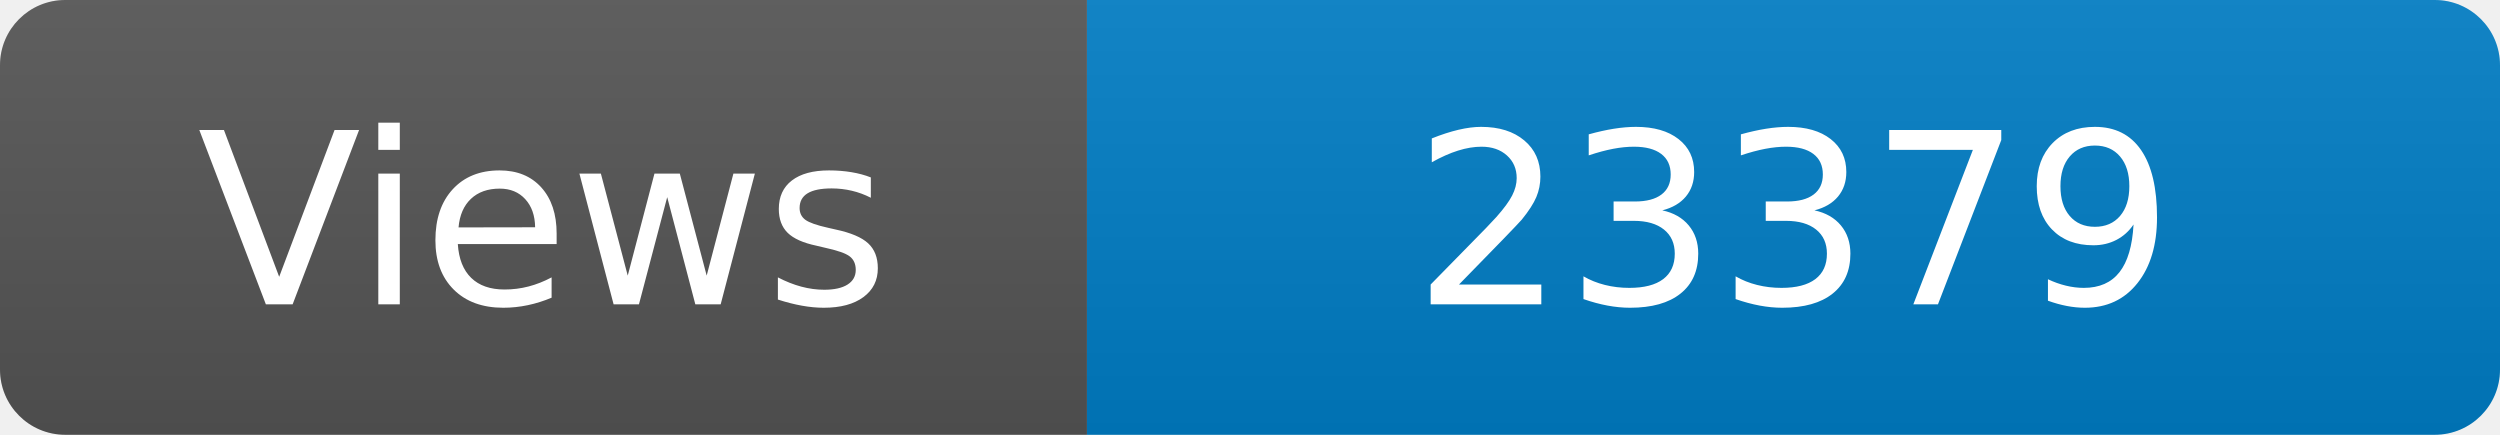
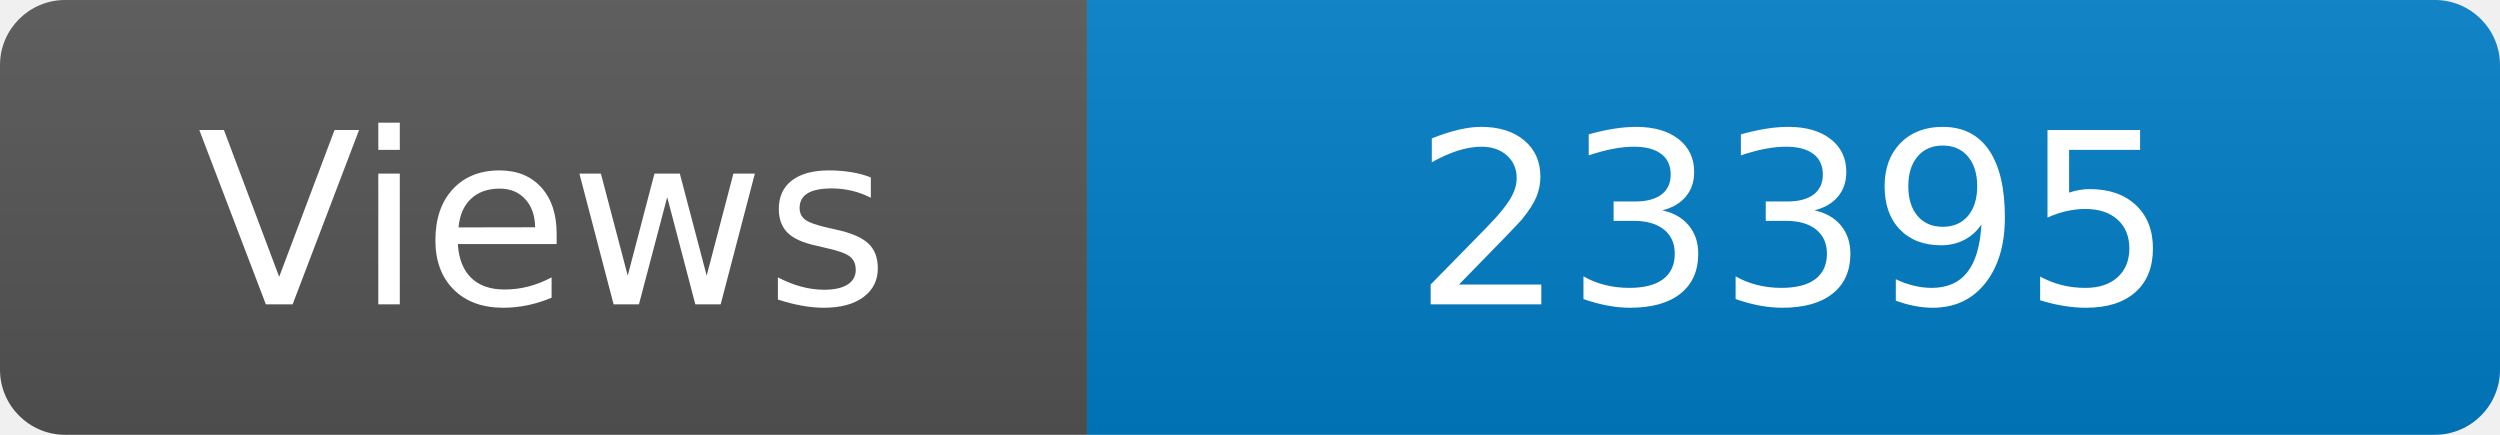
<svg xmlns="http://www.w3.org/2000/svg" width="115" height="20" role="img" aria-label="Maintained?: yes">
  <linearGradient id="s" x2="0" y2="100%">
    <stop offset="0" stop-color="#bbb" stop-opacity=".1" />
    <stop offset="1" stop-opacity=".1" />
  </linearGradient>
  <clipPath id="r">
    <rect width="115" height="20" rx="3" fill="#fff" />
  </clipPath>
  <g clip-path="url(#r)">
    <rect width="50" height="20" fill="#555" />
    <rect x="50" width="160" height="20" fill="#007ec6" />
    <rect width="115" height="20" fill="url(#s)" />
  </g>
  <g fill="#fff" text-anchor="middle" font-family="Verdana,Geneva,DejaVu Sans,sans-serif" font-size="110">
    <text x="250" y="140" transform="scale(.1)" fill="#fff">Views</text>
-     <text x="825" y="140" transform="scale(.1)" fill="#fff">23379</text>
+     <text x="825" y="140" transform="scale(.1)" fill="#fff">23395</text>
  </g>
</svg>
